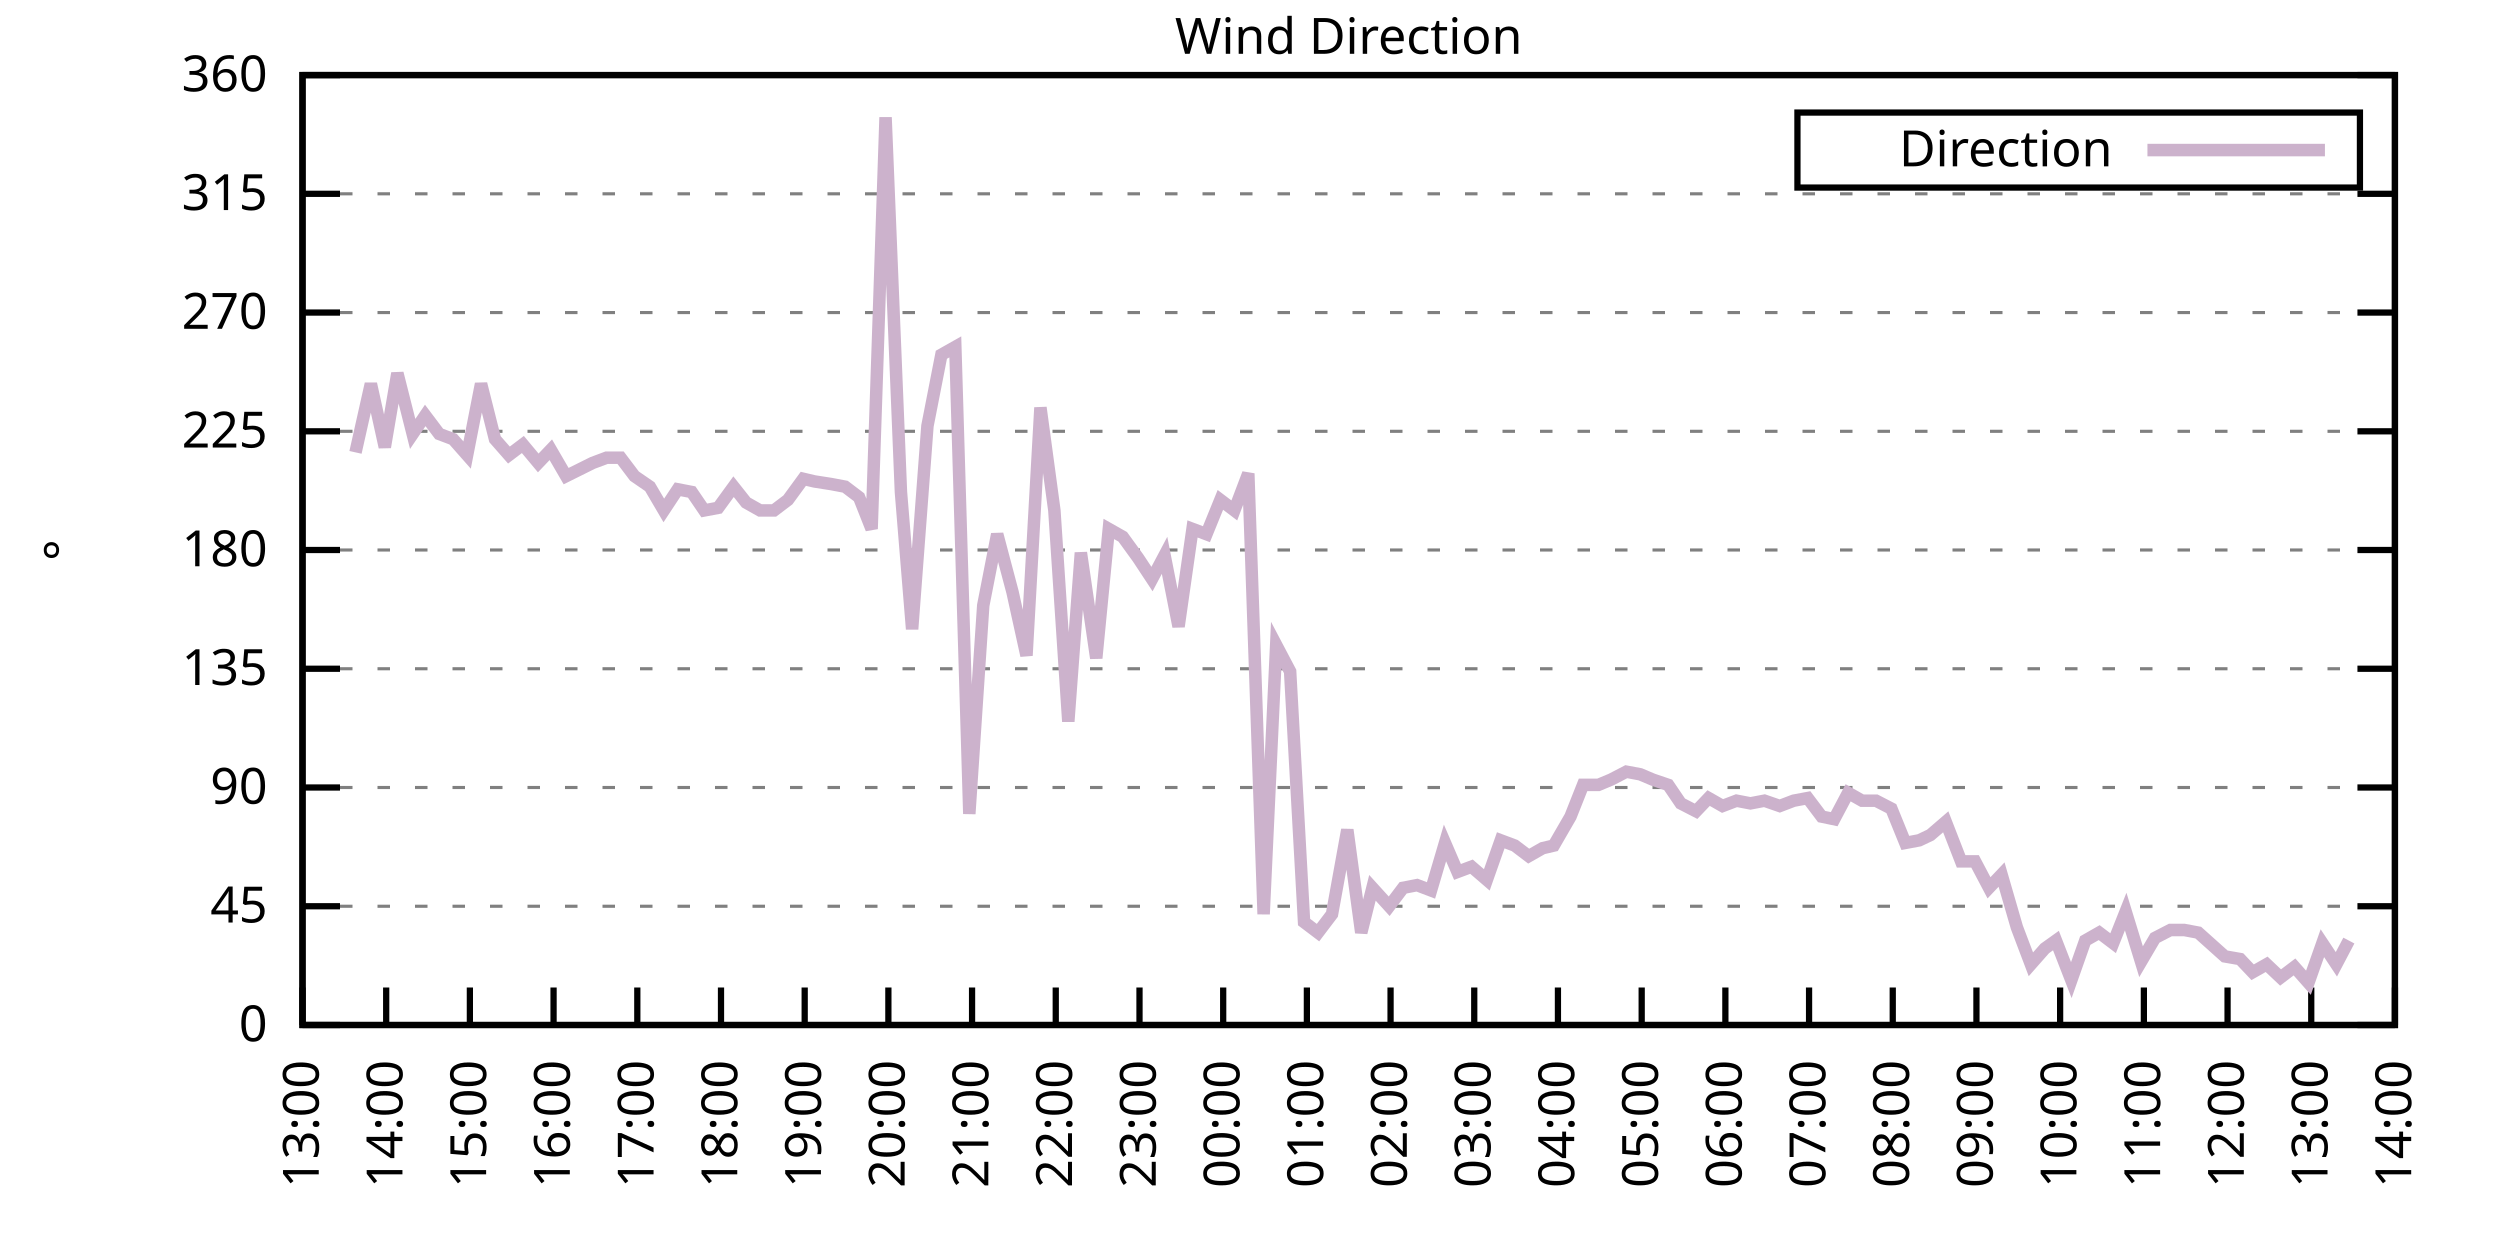
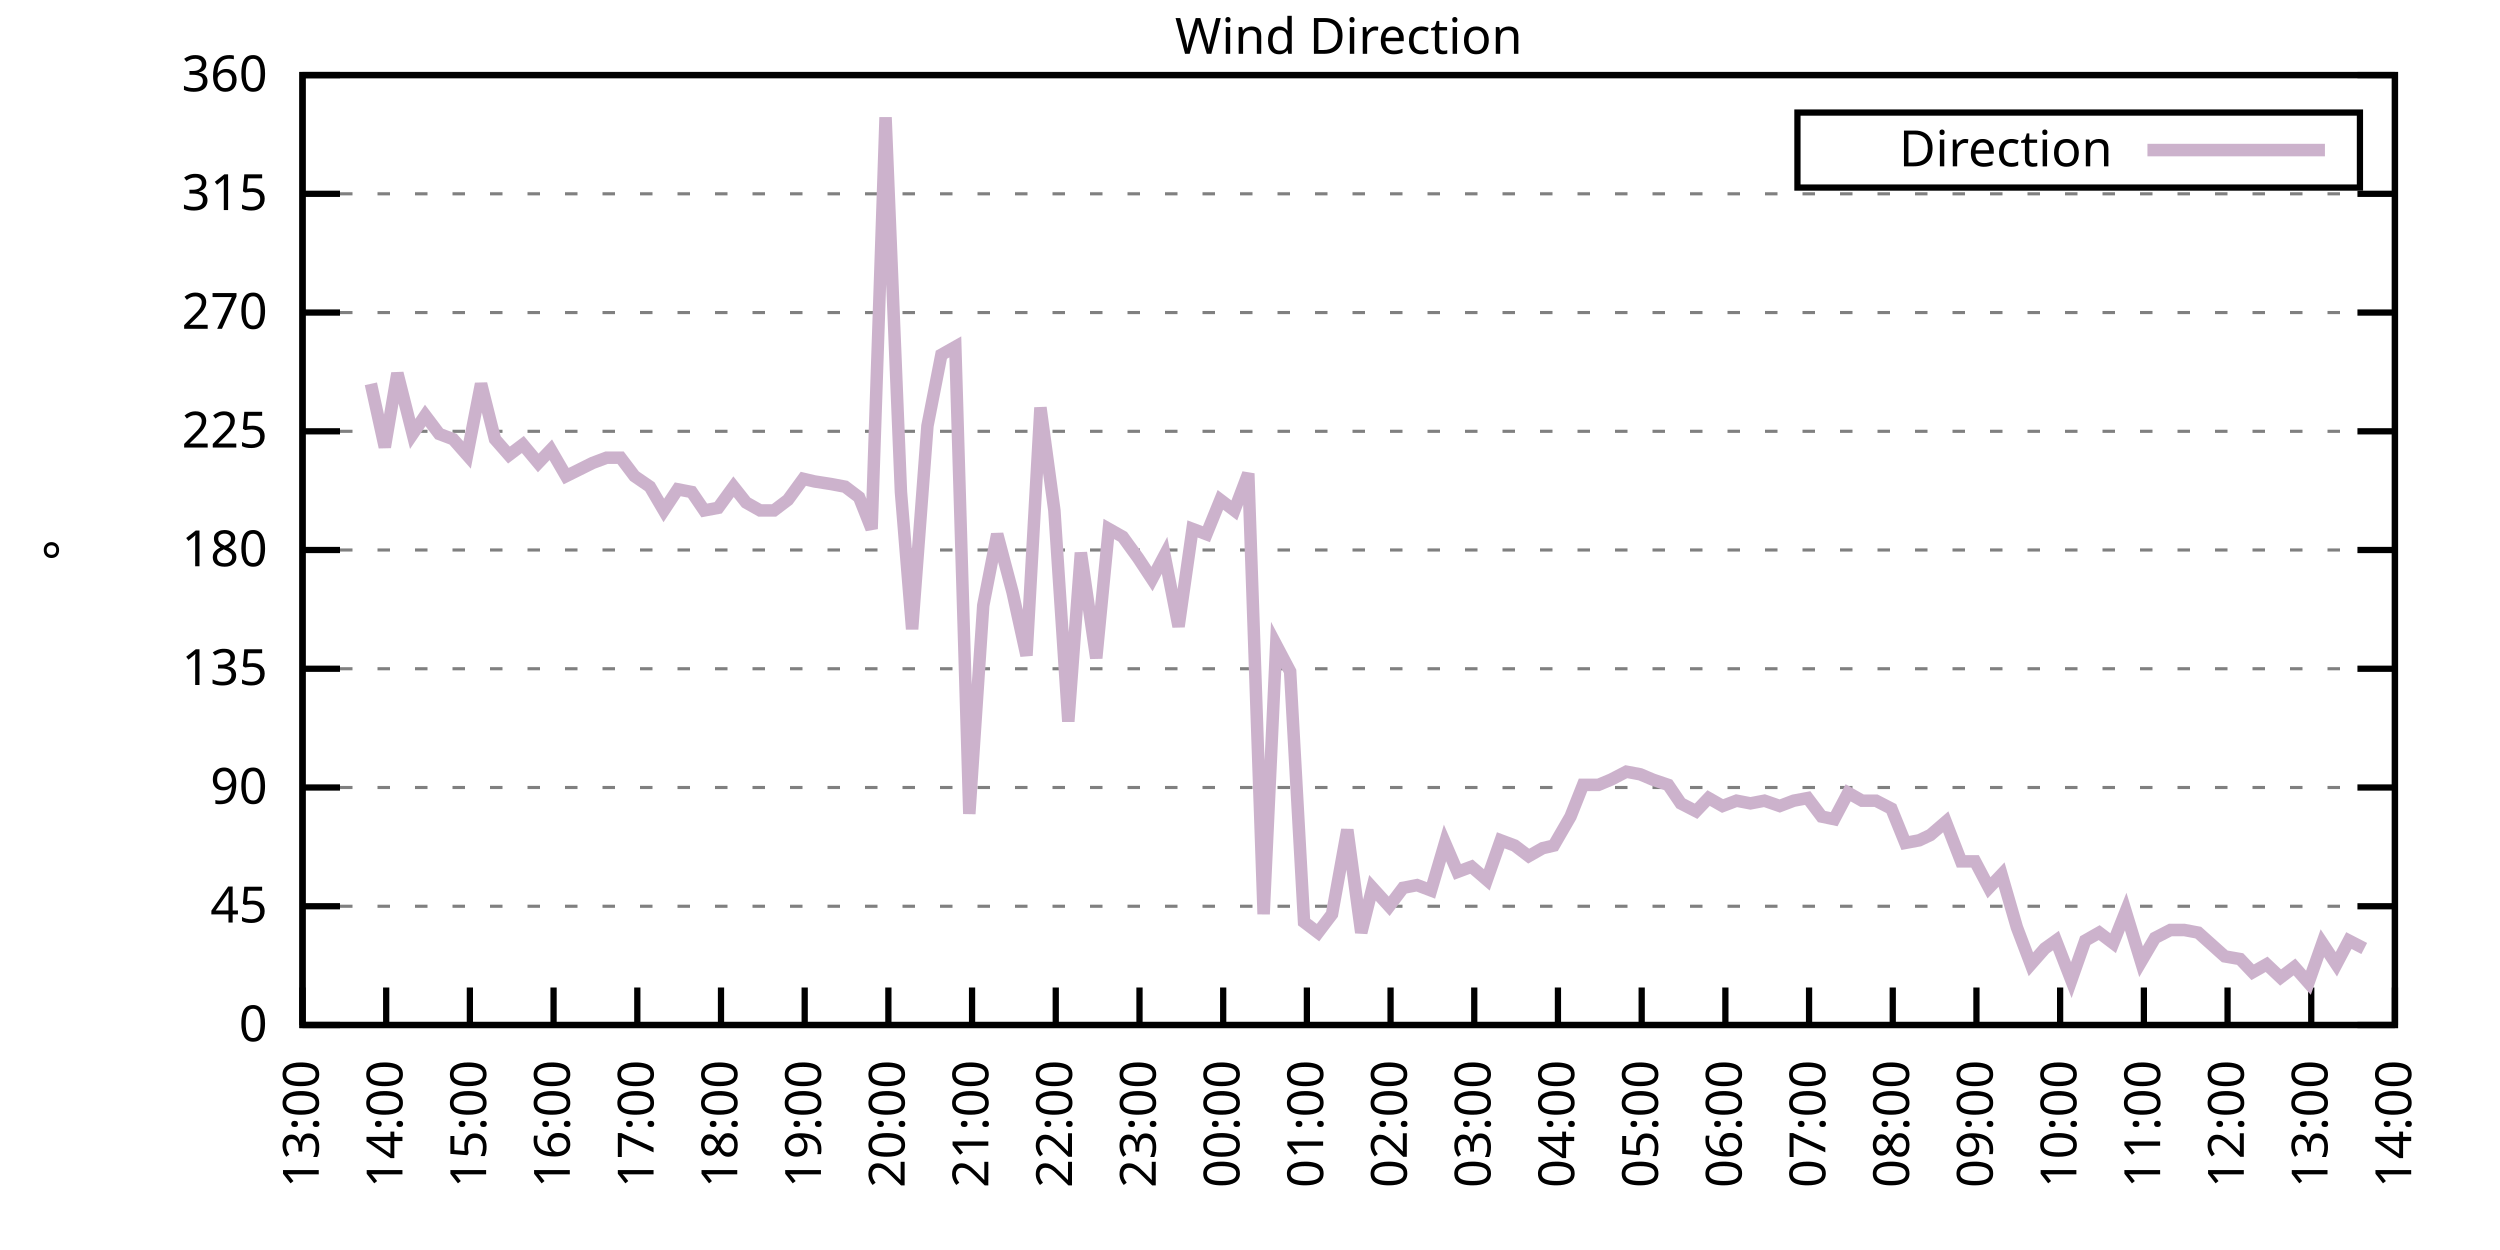
<svg xmlns="http://www.w3.org/2000/svg" xmlns:xlink="http://www.w3.org/1999/xlink" width="400" height="200" viewBox="0 0 400 200">
  <g id="gnuplot_canvas">
    <rect x="0" y="0" width="400" height="200" fill="none" />
    <defs>
      <circle id="gpDot" r="0.5" stroke-width="0.5" stroke="currentColor" />
      <path id="gpPt0" stroke-width="0.333" stroke="currentColor" d="M-1,0 h2 M0,-1 v2" />
      <path id="gpPt1" stroke-width="0.333" stroke="currentColor" d="M-1,-1 L1,1 M1,-1 L-1,1" />
      <path id="gpPt2" stroke-width="0.333" stroke="currentColor" d="M-1,0 L1,0 M0,-1 L0,1 M-1,-1 L1,1 M-1,1 L1,-1" />
      <rect id="gpPt3" stroke-width="0.333" stroke="currentColor" x="-1" y="-1" width="2" height="2" />
      <rect id="gpPt4" stroke-width="0.333" stroke="currentColor" fill="currentColor" x="-1" y="-1" width="2" height="2" />
      <circle id="gpPt5" stroke-width="0.333" stroke="currentColor" cx="0" cy="0" r="1" />
      <use xlink:href="#gpPt5" id="gpPt6" fill="currentColor" stroke="none" />
      <path id="gpPt7" stroke-width="0.333" stroke="currentColor" d="M0,-1.33 L-1.33,0.67 L1.33,0.67 z" />
      <use xlink:href="#gpPt7" id="gpPt8" fill="currentColor" stroke="none" />
      <use xlink:href="#gpPt7" id="gpPt9" stroke="currentColor" transform="rotate(180)" />
      <use xlink:href="#gpPt9" id="gpPt10" fill="currentColor" stroke="none" />
      <use xlink:href="#gpPt3" id="gpPt11" stroke="currentColor" transform="rotate(45)" />
      <use xlink:href="#gpPt11" id="gpPt12" fill="currentColor" stroke="none" />
      <path id="gpPt13" stroke-width="0.333" stroke="currentColor" d="M0,1.330 L1.265,0.411 L0.782,-1.067 L-0.782,-1.076 L-1.265,0.411 z" />
      <use xlink:href="#gpPt13" id="gpPt14" fill="currentColor" stroke="none" />
      <filter id="textbox" filterUnits="objectBoundingBox" x="0" y="0" height="1" width="1">
        <feFlood flood-color="white" flood-opacity="1" result="bgnd" />
        <feComposite in="SourceGraphic" in2="bgnd" operator="atop" />
      </filter>
      <filter id="greybox" filterUnits="objectBoundingBox" x="0" y="0" height="1" width="1">
        <feFlood flood-color="lightgrey" flood-opacity="1" result="grey" />
        <feComposite in="SourceGraphic" in2="grey" operator="atop" />
      </filter>
    </defs>
    <g fill="none" color="white" stroke="currentColor" stroke-width="1.00" stroke-linecap="butt" stroke-linejoin="miter">
</g>
    <g fill="none" color="black" stroke="currentColor" stroke-width="1.00" stroke-linecap="butt" stroke-linejoin="miter">
      <g stroke="none" shape-rendering="crispEdges">
        <polygon fill="rgb(255, 255, 255)" points="48.40,164.00 383.18,164.00 383.18,12.02 48.40,12.02 " />
      </g>
    </g>
    <g fill="none" color="black" stroke="currentColor" stroke-width="1.00" stroke-linecap="butt" stroke-linejoin="miter">
</g>
    <g fill="none" color="black" stroke="black" stroke-width="0.50" stroke-linecap="butt" stroke-linejoin="miter">
</g>
    <g fill="none" color="gray" stroke="currentColor" stroke-width="0.50" stroke-linecap="butt" stroke-linejoin="miter">
      <path stroke="gray" stroke-dasharray="2,4" class="gridline" d="M48.40,164.00 L383.19,164.00  " />
    </g>
    <g fill="none" color="gray" stroke="gray" stroke-width="1.00" stroke-linecap="butt" stroke-linejoin="miter">
</g>
    <g fill="none" color="black" stroke="currentColor" stroke-width="1.00" stroke-linecap="butt" stroke-linejoin="miter">
      <path stroke="black" d="M48.40,164.00 L54.40,164.00 M383.19,164.00 L377.19,164.00  " />
      <g transform="translate(42.80,166.60)" stroke="none" fill="black" font-family="Sans" font-size="8.00" text-anchor="end">
        <text>
          <tspan font-family="Sans"> 0</tspan>
        </text>
      </g>
    </g>
    <g fill="none" color="black" stroke="currentColor" stroke-width="1.00" stroke-linecap="butt" stroke-linejoin="miter">
</g>
    <g fill="none" color="black" stroke="black" stroke-width="0.50" stroke-linecap="butt" stroke-linejoin="miter">
</g>
    <g fill="none" color="gray" stroke="currentColor" stroke-width="0.50" stroke-linecap="butt" stroke-linejoin="miter">
      <path stroke="gray" stroke-dasharray="2,4" class="gridline" d="M48.40,145.00 L383.19,145.00  " />
    </g>
    <g fill="none" color="gray" stroke="gray" stroke-width="1.00" stroke-linecap="butt" stroke-linejoin="miter">
</g>
    <g fill="none" color="black" stroke="currentColor" stroke-width="1.00" stroke-linecap="butt" stroke-linejoin="miter">
      <path stroke="black" d="M48.40,145.00 L54.40,145.00 M383.19,145.00 L377.19,145.00  " />
      <g transform="translate(42.80,147.60)" stroke="none" fill="black" font-family="Sans" font-size="8.00" text-anchor="end">
        <text>
          <tspan font-family="Sans"> 45</tspan>
        </text>
      </g>
    </g>
    <g fill="none" color="black" stroke="currentColor" stroke-width="1.00" stroke-linecap="butt" stroke-linejoin="miter">
</g>
    <g fill="none" color="black" stroke="black" stroke-width="0.50" stroke-linecap="butt" stroke-linejoin="miter">
</g>
    <g fill="none" color="gray" stroke="currentColor" stroke-width="0.50" stroke-linecap="butt" stroke-linejoin="miter">
      <path stroke="gray" stroke-dasharray="2,4" class="gridline" d="M48.40,126.00 L383.19,126.00  " />
    </g>
    <g fill="none" color="gray" stroke="gray" stroke-width="1.00" stroke-linecap="butt" stroke-linejoin="miter">
</g>
    <g fill="none" color="black" stroke="currentColor" stroke-width="1.00" stroke-linecap="butt" stroke-linejoin="miter">
      <path stroke="black" d="M48.40,126.00 L54.40,126.00 M383.19,126.00 L377.19,126.00  " />
      <g transform="translate(42.80,128.60)" stroke="none" fill="black" font-family="Sans" font-size="8.00" text-anchor="end">
        <text>
          <tspan font-family="Sans"> 90</tspan>
        </text>
      </g>
    </g>
    <g fill="none" color="black" stroke="currentColor" stroke-width="1.00" stroke-linecap="butt" stroke-linejoin="miter">
</g>
    <g fill="none" color="black" stroke="black" stroke-width="0.50" stroke-linecap="butt" stroke-linejoin="miter">
</g>
    <g fill="none" color="gray" stroke="currentColor" stroke-width="0.50" stroke-linecap="butt" stroke-linejoin="miter">
      <path stroke="gray" stroke-dasharray="2,4" class="gridline" d="M48.40,107.00 L383.19,107.00  " />
    </g>
    <g fill="none" color="gray" stroke="gray" stroke-width="1.00" stroke-linecap="butt" stroke-linejoin="miter">
</g>
    <g fill="none" color="black" stroke="currentColor" stroke-width="1.00" stroke-linecap="butt" stroke-linejoin="miter">
      <path stroke="black" d="M48.40,107.00 L54.40,107.00 M383.19,107.00 L377.19,107.00  " />
      <g transform="translate(42.80,109.60)" stroke="none" fill="black" font-family="Sans" font-size="8.00" text-anchor="end">
        <text>
          <tspan font-family="Sans"> 135</tspan>
        </text>
      </g>
    </g>
    <g fill="none" color="black" stroke="currentColor" stroke-width="1.00" stroke-linecap="butt" stroke-linejoin="miter">
</g>
    <g fill="none" color="black" stroke="black" stroke-width="0.50" stroke-linecap="butt" stroke-linejoin="miter">
</g>
    <g fill="none" color="gray" stroke="currentColor" stroke-width="0.50" stroke-linecap="butt" stroke-linejoin="miter">
      <path stroke="gray" stroke-dasharray="2,4" class="gridline" d="M48.40,88.00 L383.19,88.00  " />
    </g>
    <g fill="none" color="gray" stroke="gray" stroke-width="1.00" stroke-linecap="butt" stroke-linejoin="miter">
</g>
    <g fill="none" color="black" stroke="currentColor" stroke-width="1.00" stroke-linecap="butt" stroke-linejoin="miter">
      <path stroke="black" d="M48.40,88.00 L54.40,88.00 M383.19,88.00 L377.19,88.00  " />
      <g transform="translate(42.80,90.60)" stroke="none" fill="black" font-family="Sans" font-size="8.00" text-anchor="end">
        <text>
          <tspan font-family="Sans"> 180</tspan>
        </text>
      </g>
    </g>
    <g fill="none" color="black" stroke="currentColor" stroke-width="1.00" stroke-linecap="butt" stroke-linejoin="miter">
</g>
    <g fill="none" color="black" stroke="black" stroke-width="0.50" stroke-linecap="butt" stroke-linejoin="miter">
</g>
    <g fill="none" color="gray" stroke="currentColor" stroke-width="0.50" stroke-linecap="butt" stroke-linejoin="miter">
      <path stroke="gray" stroke-dasharray="2,4" class="gridline" d="M48.40,69.01 L383.19,69.01  " />
    </g>
    <g fill="none" color="gray" stroke="gray" stroke-width="1.00" stroke-linecap="butt" stroke-linejoin="miter">
</g>
    <g fill="none" color="black" stroke="currentColor" stroke-width="1.00" stroke-linecap="butt" stroke-linejoin="miter">
      <path stroke="black" d="M48.40,69.01 L54.40,69.01 M383.19,69.01 L377.19,69.01  " />
      <g transform="translate(42.80,71.61)" stroke="none" fill="black" font-family="Sans" font-size="8.00" text-anchor="end">
        <text>
          <tspan font-family="Sans"> 225</tspan>
        </text>
      </g>
    </g>
    <g fill="none" color="black" stroke="currentColor" stroke-width="1.00" stroke-linecap="butt" stroke-linejoin="miter">
</g>
    <g fill="none" color="black" stroke="black" stroke-width="0.50" stroke-linecap="butt" stroke-linejoin="miter">
</g>
    <g fill="none" color="gray" stroke="currentColor" stroke-width="0.50" stroke-linecap="butt" stroke-linejoin="miter">
      <path stroke="gray" stroke-dasharray="2,4" class="gridline" d="M48.40,50.01 L383.19,50.01  " />
    </g>
    <g fill="none" color="gray" stroke="gray" stroke-width="1.00" stroke-linecap="butt" stroke-linejoin="miter">
</g>
    <g fill="none" color="black" stroke="currentColor" stroke-width="1.00" stroke-linecap="butt" stroke-linejoin="miter">
      <path stroke="black" d="M48.40,50.01 L54.40,50.01 M383.19,50.01 L377.19,50.01  " />
      <g transform="translate(42.80,52.61)" stroke="none" fill="black" font-family="Sans" font-size="8.00" text-anchor="end">
        <text>
          <tspan font-family="Sans"> 270</tspan>
        </text>
      </g>
    </g>
    <g fill="none" color="black" stroke="currentColor" stroke-width="1.00" stroke-linecap="butt" stroke-linejoin="miter">
</g>
    <g fill="none" color="black" stroke="black" stroke-width="0.50" stroke-linecap="butt" stroke-linejoin="miter">
</g>
    <g fill="none" color="gray" stroke="currentColor" stroke-width="0.50" stroke-linecap="butt" stroke-linejoin="miter">
      <path stroke="gray" stroke-dasharray="2,4" class="gridline" d="M48.40,31.01 L383.19,31.01  " />
    </g>
    <g fill="none" color="gray" stroke="gray" stroke-width="1.00" stroke-linecap="butt" stroke-linejoin="miter">
</g>
    <g fill="none" color="black" stroke="currentColor" stroke-width="1.00" stroke-linecap="butt" stroke-linejoin="miter">
      <path stroke="black" d="M48.40,31.01 L54.40,31.01 M383.19,31.01 L377.19,31.01  " />
      <g transform="translate(42.80,33.61)" stroke="none" fill="black" font-family="Sans" font-size="8.00" text-anchor="end">
        <text>
          <tspan font-family="Sans"> 315</tspan>
        </text>
      </g>
    </g>
    <g fill="none" color="black" stroke="currentColor" stroke-width="1.00" stroke-linecap="butt" stroke-linejoin="miter">
</g>
    <g fill="none" color="black" stroke="black" stroke-width="0.50" stroke-linecap="butt" stroke-linejoin="miter">
</g>
    <g fill="none" color="gray" stroke="currentColor" stroke-width="0.50" stroke-linecap="butt" stroke-linejoin="miter">
      <path stroke="gray" stroke-dasharray="2,4" class="gridline" d="M48.40,12.01 L383.19,12.01  " />
    </g>
    <g fill="none" color="gray" stroke="gray" stroke-width="1.00" stroke-linecap="butt" stroke-linejoin="miter">
</g>
    <g fill="none" color="black" stroke="currentColor" stroke-width="1.00" stroke-linecap="butt" stroke-linejoin="miter">
      <path stroke="black" d="M48.40,12.01 L54.40,12.01 M383.19,12.01 L377.19,12.01  " />
      <g transform="translate(42.80,14.61)" stroke="none" fill="black" font-family="Sans" font-size="8.00" text-anchor="end">
        <text>
          <tspan font-family="Sans"> 360</tspan>
        </text>
      </g>
    </g>
    <g fill="none" color="black" stroke="currentColor" stroke-width="1.00" stroke-linecap="butt" stroke-linejoin="miter">
      <path stroke="black" d="M48.40,164.00 L48.40,158.00  " />
      <g transform="translate(51.00,169.60) rotate(270.00)" stroke="none" fill="black" font-family="Sans" font-size="8.00" text-anchor="end">
        <text>
          <tspan font-family="Sans">13:00</tspan>
        </text>
      </g>
    </g>
    <g fill="none" color="black" stroke="currentColor" stroke-width="1.00" stroke-linecap="butt" stroke-linejoin="miter">
      <path stroke="black" d="M61.79,164.00 L61.79,158.00  " />
      <g transform="translate(64.39,169.60) rotate(270.00)" stroke="none" fill="black" font-family="Sans" font-size="8.00" text-anchor="end">
        <text>
          <tspan font-family="Sans">14:00</tspan>
        </text>
      </g>
    </g>
    <g fill="none" color="black" stroke="currentColor" stroke-width="1.00" stroke-linecap="butt" stroke-linejoin="miter">
      <path stroke="black" d="M75.18,164.00 L75.18,158.00  " />
      <g transform="translate(77.78,169.60) rotate(270.00)" stroke="none" fill="black" font-family="Sans" font-size="8.00" text-anchor="end">
        <text>
          <tspan font-family="Sans">15:00</tspan>
        </text>
      </g>
    </g>
    <g fill="none" color="black" stroke="currentColor" stroke-width="1.00" stroke-linecap="butt" stroke-linejoin="miter">
      <path stroke="black" d="M88.57,164.00 L88.57,158.00  " />
      <g transform="translate(91.17,169.60) rotate(270.00)" stroke="none" fill="black" font-family="Sans" font-size="8.00" text-anchor="end">
        <text>
          <tspan font-family="Sans">16:00</tspan>
        </text>
      </g>
    </g>
    <g fill="none" color="black" stroke="currentColor" stroke-width="1.00" stroke-linecap="butt" stroke-linejoin="miter">
      <path stroke="black" d="M101.97,164.00 L101.97,158.00  " />
      <g transform="translate(104.57,169.60) rotate(270.00)" stroke="none" fill="black" font-family="Sans" font-size="8.00" text-anchor="end">
        <text>
          <tspan font-family="Sans">17:00</tspan>
        </text>
      </g>
    </g>
    <g fill="none" color="black" stroke="currentColor" stroke-width="1.00" stroke-linecap="butt" stroke-linejoin="miter">
      <path stroke="black" d="M115.36,164.00 L115.36,158.00  " />
      <g transform="translate(117.96,169.60) rotate(270.00)" stroke="none" fill="black" font-family="Sans" font-size="8.00" text-anchor="end">
        <text>
          <tspan font-family="Sans">18:00</tspan>
        </text>
      </g>
    </g>
    <g fill="none" color="black" stroke="currentColor" stroke-width="1.00" stroke-linecap="butt" stroke-linejoin="miter">
      <path stroke="black" d="M128.75,164.00 L128.75,158.00  " />
      <g transform="translate(131.35,169.60) rotate(270.00)" stroke="none" fill="black" font-family="Sans" font-size="8.00" text-anchor="end">
        <text>
          <tspan font-family="Sans">19:00</tspan>
        </text>
      </g>
    </g>
    <g fill="none" color="black" stroke="currentColor" stroke-width="1.00" stroke-linecap="butt" stroke-linejoin="miter">
      <path stroke="black" d="M142.14,164.00 L142.14,158.00  " />
      <g transform="translate(144.74,169.60) rotate(270.00)" stroke="none" fill="black" font-family="Sans" font-size="8.00" text-anchor="end">
        <text>
          <tspan font-family="Sans">20:00</tspan>
        </text>
      </g>
    </g>
    <g fill="none" color="black" stroke="currentColor" stroke-width="1.00" stroke-linecap="butt" stroke-linejoin="miter">
      <path stroke="black" d="M155.53,164.00 L155.53,158.00  " />
      <g transform="translate(158.13,169.60) rotate(270.00)" stroke="none" fill="black" font-family="Sans" font-size="8.00" text-anchor="end">
        <text>
          <tspan font-family="Sans">21:00</tspan>
        </text>
      </g>
    </g>
    <g fill="none" color="black" stroke="currentColor" stroke-width="1.00" stroke-linecap="butt" stroke-linejoin="miter">
      <path stroke="black" d="M168.92,164.00 L168.92,158.00  " />
      <g transform="translate(171.52,169.60) rotate(270.00)" stroke="none" fill="black" font-family="Sans" font-size="8.00" text-anchor="end">
        <text>
          <tspan font-family="Sans">22:00</tspan>
        </text>
      </g>
    </g>
    <g fill="none" color="black" stroke="currentColor" stroke-width="1.00" stroke-linecap="butt" stroke-linejoin="miter">
      <path stroke="black" d="M182.32,164.00 L182.32,158.00  " />
      <g transform="translate(184.92,169.60) rotate(270.00)" stroke="none" fill="black" font-family="Sans" font-size="8.00" text-anchor="end">
        <text>
          <tspan font-family="Sans">23:00</tspan>
        </text>
      </g>
    </g>
    <g fill="none" color="black" stroke="currentColor" stroke-width="1.00" stroke-linecap="butt" stroke-linejoin="miter">
      <path stroke="black" d="M195.71,164.00 L195.71,158.00  " />
      <g transform="translate(198.31,169.60) rotate(270.00)" stroke="none" fill="black" font-family="Sans" font-size="8.00" text-anchor="end">
        <text>
          <tspan font-family="Sans">00:00</tspan>
        </text>
      </g>
    </g>
    <g fill="none" color="black" stroke="currentColor" stroke-width="1.00" stroke-linecap="butt" stroke-linejoin="miter">
      <path stroke="black" d="M209.10,164.00 L209.10,158.00  " />
      <g transform="translate(211.70,169.60) rotate(270.00)" stroke="none" fill="black" font-family="Sans" font-size="8.00" text-anchor="end">
        <text>
          <tspan font-family="Sans">01:00</tspan>
        </text>
      </g>
    </g>
    <g fill="none" color="black" stroke="currentColor" stroke-width="1.00" stroke-linecap="butt" stroke-linejoin="miter">
      <path stroke="black" d="M222.49,164.00 L222.49,158.00  " />
      <g transform="translate(225.09,169.60) rotate(270.00)" stroke="none" fill="black" font-family="Sans" font-size="8.00" text-anchor="end">
        <text>
          <tspan font-family="Sans">02:00</tspan>
        </text>
      </g>
    </g>
    <g fill="none" color="black" stroke="currentColor" stroke-width="1.00" stroke-linecap="butt" stroke-linejoin="miter">
      <path stroke="black" d="M235.88,164.00 L235.88,158.00  " />
      <g transform="translate(238.48,169.60) rotate(270.00)" stroke="none" fill="black" font-family="Sans" font-size="8.00" text-anchor="end">
        <text>
          <tspan font-family="Sans">03:00</tspan>
        </text>
      </g>
    </g>
    <g fill="none" color="black" stroke="currentColor" stroke-width="1.00" stroke-linecap="butt" stroke-linejoin="miter">
      <path stroke="black" d="M249.27,164.00 L249.27,158.00  " />
      <g transform="translate(251.87,169.60) rotate(270.00)" stroke="none" fill="black" font-family="Sans" font-size="8.00" text-anchor="end">
        <text>
          <tspan font-family="Sans">04:00</tspan>
        </text>
      </g>
    </g>
    <g fill="none" color="black" stroke="currentColor" stroke-width="1.00" stroke-linecap="butt" stroke-linejoin="miter">
      <path stroke="black" d="M262.67,164.00 L262.67,158.00  " />
      <g transform="translate(265.27,169.60) rotate(270.00)" stroke="none" fill="black" font-family="Sans" font-size="8.00" text-anchor="end">
        <text>
          <tspan font-family="Sans">05:00</tspan>
        </text>
      </g>
    </g>
    <g fill="none" color="black" stroke="currentColor" stroke-width="1.00" stroke-linecap="butt" stroke-linejoin="miter">
      <path stroke="black" d="M276.06,164.00 L276.06,158.00  " />
      <g transform="translate(278.66,169.60) rotate(270.00)" stroke="none" fill="black" font-family="Sans" font-size="8.00" text-anchor="end">
        <text>
          <tspan font-family="Sans">06:00</tspan>
        </text>
      </g>
    </g>
    <g fill="none" color="black" stroke="currentColor" stroke-width="1.00" stroke-linecap="butt" stroke-linejoin="miter">
      <path stroke="black" d="M289.45,164.00 L289.45,158.00  " />
      <g transform="translate(292.05,169.60) rotate(270.00)" stroke="none" fill="black" font-family="Sans" font-size="8.00" text-anchor="end">
        <text>
          <tspan font-family="Sans">07:00</tspan>
        </text>
      </g>
    </g>
    <g fill="none" color="black" stroke="currentColor" stroke-width="1.00" stroke-linecap="butt" stroke-linejoin="miter">
      <path stroke="black" d="M302.84,164.00 L302.84,158.00  " />
      <g transform="translate(305.44,169.60) rotate(270.00)" stroke="none" fill="black" font-family="Sans" font-size="8.00" text-anchor="end">
        <text>
          <tspan font-family="Sans">08:00</tspan>
        </text>
      </g>
    </g>
    <g fill="none" color="black" stroke="currentColor" stroke-width="1.00" stroke-linecap="butt" stroke-linejoin="miter">
      <path stroke="black" d="M316.23,164.00 L316.23,158.00  " />
      <g transform="translate(318.83,169.60) rotate(270.00)" stroke="none" fill="black" font-family="Sans" font-size="8.00" text-anchor="end">
        <text>
          <tspan font-family="Sans">09:00</tspan>
        </text>
      </g>
    </g>
    <g fill="none" color="black" stroke="currentColor" stroke-width="1.00" stroke-linecap="butt" stroke-linejoin="miter">
      <path stroke="black" d="M329.62,164.00 L329.62,158.00  " />
      <g transform="translate(332.22,169.60) rotate(270.00)" stroke="none" fill="black" font-family="Sans" font-size="8.00" text-anchor="end">
        <text>
          <tspan font-family="Sans">10:00</tspan>
        </text>
      </g>
    </g>
    <g fill="none" color="black" stroke="currentColor" stroke-width="1.00" stroke-linecap="butt" stroke-linejoin="miter">
      <path stroke="black" d="M343.02,164.00 L343.02,158.00  " />
      <g transform="translate(345.62,169.60) rotate(270.00)" stroke="none" fill="black" font-family="Sans" font-size="8.00" text-anchor="end">
        <text>
          <tspan font-family="Sans">11:00</tspan>
        </text>
      </g>
    </g>
    <g fill="none" color="black" stroke="currentColor" stroke-width="1.00" stroke-linecap="butt" stroke-linejoin="miter">
      <path stroke="black" d="M356.41,164.00 L356.41,158.00  " />
      <g transform="translate(359.01,169.60) rotate(270.00)" stroke="none" fill="black" font-family="Sans" font-size="8.00" text-anchor="end">
        <text>
          <tspan font-family="Sans">12:00</tspan>
        </text>
      </g>
    </g>
    <g fill="none" color="black" stroke="currentColor" stroke-width="1.00" stroke-linecap="butt" stroke-linejoin="miter">
      <path stroke="black" d="M369.80,164.00 L369.80,158.00  " />
      <g transform="translate(372.40,169.60) rotate(270.00)" stroke="none" fill="black" font-family="Sans" font-size="8.00" text-anchor="end">
        <text>
          <tspan font-family="Sans">13:00</tspan>
        </text>
      </g>
    </g>
    <g fill="none" color="black" stroke="currentColor" stroke-width="1.00" stroke-linecap="butt" stroke-linejoin="miter">
      <path stroke="black" d="M383.19,164.00 L383.19,158.00  " />
      <g transform="translate(385.79,169.60) rotate(270.00)" stroke="none" fill="black" font-family="Sans" font-size="8.00" text-anchor="end">
        <text>
          <tspan font-family="Sans">14:00</tspan>
        </text>
      </g>
    </g>
    <g fill="none" color="black" stroke="currentColor" stroke-width="1.00" stroke-linecap="butt" stroke-linejoin="miter">
</g>
    <g fill="none" color="black" stroke="currentColor" stroke-width="1.00" stroke-linecap="butt" stroke-linejoin="miter">
      <path stroke="black" d="M48.40,12.01 L48.40,164.00 L383.19,164.00 L383.19,12.01 L48.40,12.01 Z  " />
    </g>
    <g fill="none" color="black" stroke="currentColor" stroke-width="1.00" stroke-linecap="butt" stroke-linejoin="miter">
</g>
    <g fill="none" color="black" stroke="currentColor" stroke-width="1.00" stroke-linecap="butt" stroke-linejoin="miter">
      <path stroke="black" d="M287.59,30.01 L287.59,18.01 L377.59,18.01 L377.59,30.01 L287.59,30.01 Z  " />
    </g>
    <g id="Wind_direction_plot_1">
      <g fill="none" color="white" stroke="black" stroke-width="2.00" stroke-linecap="butt" stroke-linejoin="miter">
</g>
      <g fill="none" color="black" stroke="currentColor" stroke-width="2.00" stroke-linecap="butt" stroke-linejoin="miter">
        <g transform="translate(337.99,26.61)" stroke="none" fill="black" font-family="Sans" font-size="8.00" text-anchor="end">
          <text>
            <tspan font-family="Sans">Direction</tspan>
          </text>
        </g>
      </g>
      <g fill="none" color="black" stroke="currentColor" stroke-width="2.00" stroke-linecap="butt" stroke-linejoin="miter">
-         <path stroke="rgb(204, 178, 204)" d="M343.59,24.01 L371.99,24.01 M56.88,72.38 L59.34,61.41 L61.57,71.54 L63.58,59.72 L66.03,69.43 L68.04,66.47   L70.27,69.43 L72.50,70.27 L74.74,72.81 L76.97,61.41 L79.20,70.27 L81.43,72.81 L83.66,71.12 L86.12,74.07   L88.13,71.96 L90.58,76.18 L94.82,74.07 L97.06,73.23 L99.29,73.23 L101.52,76.18 L103.98,77.87 L106.21,81.67   L108.44,78.29 L110.67,78.72 L112.68,81.67 L114.91,81.25 L117.37,77.87 L119.38,80.41 L121.61,81.67 L123.84,81.67   L126.07,79.98 L128.53,76.61 L130.31,77.03 L132.99,77.45 L135.22,77.87 L137.45,79.56 L139.46,84.63 L141.69,18.77   L144.15,78.72 L145.94,100.67 L148.39,68.16 L150.62,56.76 L152.85,55.50 L155.09,130.22 L157.32,96.87 L159.55,85.47   L162.01,94.76 L164.24,104.89 L166.47,65.21 L168.70,81.67 L170.93,115.45 L172.94,88.43 L175.40,105.31 L177.41,84.63   L179.64,85.89 L182.09,89.27 L184.32,92.65 L186.33,88.85 L188.57,100.25 L190.80,84.63 L193.03,85.47 L195.26,79.98   L197.49,81.67 L199.73,75.76 L202.18,146.27 L204.19,103.20 L206.42,107.43 L208.65,147.53 L210.88,149.22 L213.12,146.27   L215.57,132.76 L217.80,149.22 L219.59,142.05 L222.27,145.00 L224.50,142.05 L226.73,141.62 L228.96,142.47 L231.20,134.87   L233.20,139.51 L235.44,138.67 L237.89,140.78 L240.12,134.45 L242.36,135.29 L244.59,136.98 L246.82,135.71 L248.60,135.29   L251.28,130.65 L253.29,125.58 L255.75,125.58 L257.76,124.74 L260.21,123.47 L262.44,123.89 L264.45,124.74 L266.91,125.58   L268.92,128.54 L271.37,129.80 L273.38,127.69 L275.61,128.96 L277.84,128.11 L280.07,128.54 L282.31,128.11 L284.76,128.96   L286.99,128.11 L289.23,127.69 L291.46,130.65 L293.47,131.07 L295.70,126.85 L297.93,128.11 L300.16,128.11 L302.62,129.38   L304.85,134.87 L307.08,134.45 L308.87,133.60 L311.32,131.49 L313.78,137.82 L316.01,137.82 L318.24,142.05 L320.25,139.93   L322.70,148.38 L324.94,154.29 L327.17,151.76 L328.95,150.49 L331.41,156.82 L333.64,150.49 L335.87,149.22 L338.10,150.91   L340.11,145.85 L342.57,153.87 L344.80,150.07 L347.26,148.80 L349.49,148.80 L351.72,149.22 L355.96,153.02 L358.42,153.45   L360.42,155.56 L362.66,154.29 L364.89,156.40 L367.12,154.71 L369.35,157.24 L371.58,150.91 L373.82,154.29 L375.82,150.49    " />
+         <path stroke="rgb(204, 178, 204)" d="M343.59,24.01 L371.99,24.01 M59.34,61.41 L61.57,71.54 L63.58,59.72 L66.03,69.43 L68.04,66.47 L70.27,69.43   L72.50,70.27 L74.74,72.81 L76.97,61.41 L79.20,70.27 L81.43,72.81 L83.66,71.12 L86.12,74.07 L88.13,71.96   L90.58,76.18 L94.82,74.07 L97.06,73.23 L99.29,73.23 L101.52,76.18 L103.98,77.87 L106.21,81.67 L108.44,78.29   L110.67,78.72 L112.68,81.67 L114.91,81.25 L117.37,77.87 L119.38,80.41 L121.61,81.67 L123.84,81.67 L126.07,79.98   L128.53,76.61 L130.31,77.03 L132.99,77.45 L135.22,77.87 L137.45,79.56 L139.46,84.63 L141.69,18.77 L144.15,78.72   L145.94,100.67 L148.39,68.16 L150.62,56.76 L152.85,55.50 L155.09,130.22 L157.32,96.87 L159.55,85.47 L162.01,94.76   L164.24,104.89 L166.47,65.21 L168.70,81.67 L170.93,115.45 L172.94,88.43 L175.40,105.31 L177.41,84.63 L179.64,85.89   L182.09,89.27 L184.32,92.65 L186.33,88.85 L188.57,100.25 L190.80,84.63 L193.03,85.47 L195.26,79.98 L197.49,81.67   L199.73,75.76 L202.18,146.27 L204.19,103.20 L206.42,107.43 L208.65,147.53 L210.88,149.22 L213.12,146.27 L215.57,132.76   L217.80,149.22 L219.59,142.05 L222.27,145.00 L224.50,142.05 L226.73,141.62 L228.96,142.47 L231.20,134.87 L233.20,139.51   L235.44,138.67 L237.89,140.78 L240.12,134.45 L242.36,135.29 L244.59,136.98 L246.82,135.71 L248.60,135.29 L251.28,130.65   L253.29,125.58 L255.75,125.58 L257.76,124.74 L260.21,123.47 L262.44,123.89 L264.45,124.74 L266.91,125.58 L268.92,128.54   L271.37,129.80 L273.38,127.69 L275.61,128.96 L277.84,128.11 L280.07,128.54 L282.31,128.11 L284.76,128.96 L286.99,128.11   L289.23,127.69 L291.46,130.65 L293.47,131.07 L295.70,126.85 L297.93,128.11 L300.16,128.11 L302.62,129.38 L304.85,134.87   L307.08,134.45 L308.87,133.60 L311.32,131.49 L313.78,137.82 L316.01,137.82 L318.24,142.05 L320.25,139.93 L322.70,148.38   L324.94,154.29 L327.17,151.76 L328.95,150.49 L331.41,156.82 L333.64,150.49 L335.87,149.22 L338.10,150.91 L340.11,145.85   L342.57,153.87 L344.80,150.07 L347.26,148.80 L349.49,148.80 L351.72,149.22 L355.96,153.02 L358.42,153.45 L360.42,155.56   L362.66,154.29 L364.89,156.40 L367.12,154.71 L369.35,157.24 L371.58,150.91 L373.82,154.29 L375.82,150.49 L378.28,151.76    " />
      </g>
    </g>
    <g fill="none" color="black" stroke="currentColor" stroke-width="2.00" stroke-linecap="butt" stroke-linejoin="miter">
</g>
    <g fill="none" color="black" stroke="black" stroke-width="1.00" stroke-linecap="butt" stroke-linejoin="miter">
</g>
    <g fill="none" color="black" stroke="currentColor" stroke-width="1.00" stroke-linecap="butt" stroke-linejoin="miter">
      <path stroke="black" d="M48.40,12.01 L48.40,164.00 L383.19,164.00 L383.19,12.01 L48.40,12.01 Z  " />
      <g transform="translate(12.80,88.01) rotate(270.00)" stroke="none" fill="black" font-family="Sans" font-size="8.00" text-anchor="middle">
        <text>
          <tspan font-family="Sans">°</tspan>
        </text>
      </g>
    </g>
    <g fill="none" color="black" stroke="currentColor" stroke-width="1.00" stroke-linecap="butt" stroke-linejoin="miter">
</g>
    <g fill="none" color="black" stroke="currentColor" stroke-width="1.00" stroke-linecap="butt" stroke-linejoin="miter">
      <g transform="translate(215.79,8.61)" stroke="none" fill="black" font-family="Sans" font-size="8.00" text-anchor="middle">
        <text>
          <tspan font-family="Sans">Wind Direction</tspan>
        </text>
      </g>
    </g>
    <g fill="none" color="black" stroke="currentColor" stroke-width="1.00" stroke-linecap="butt" stroke-linejoin="miter">
</g>
  </g>
</svg>
